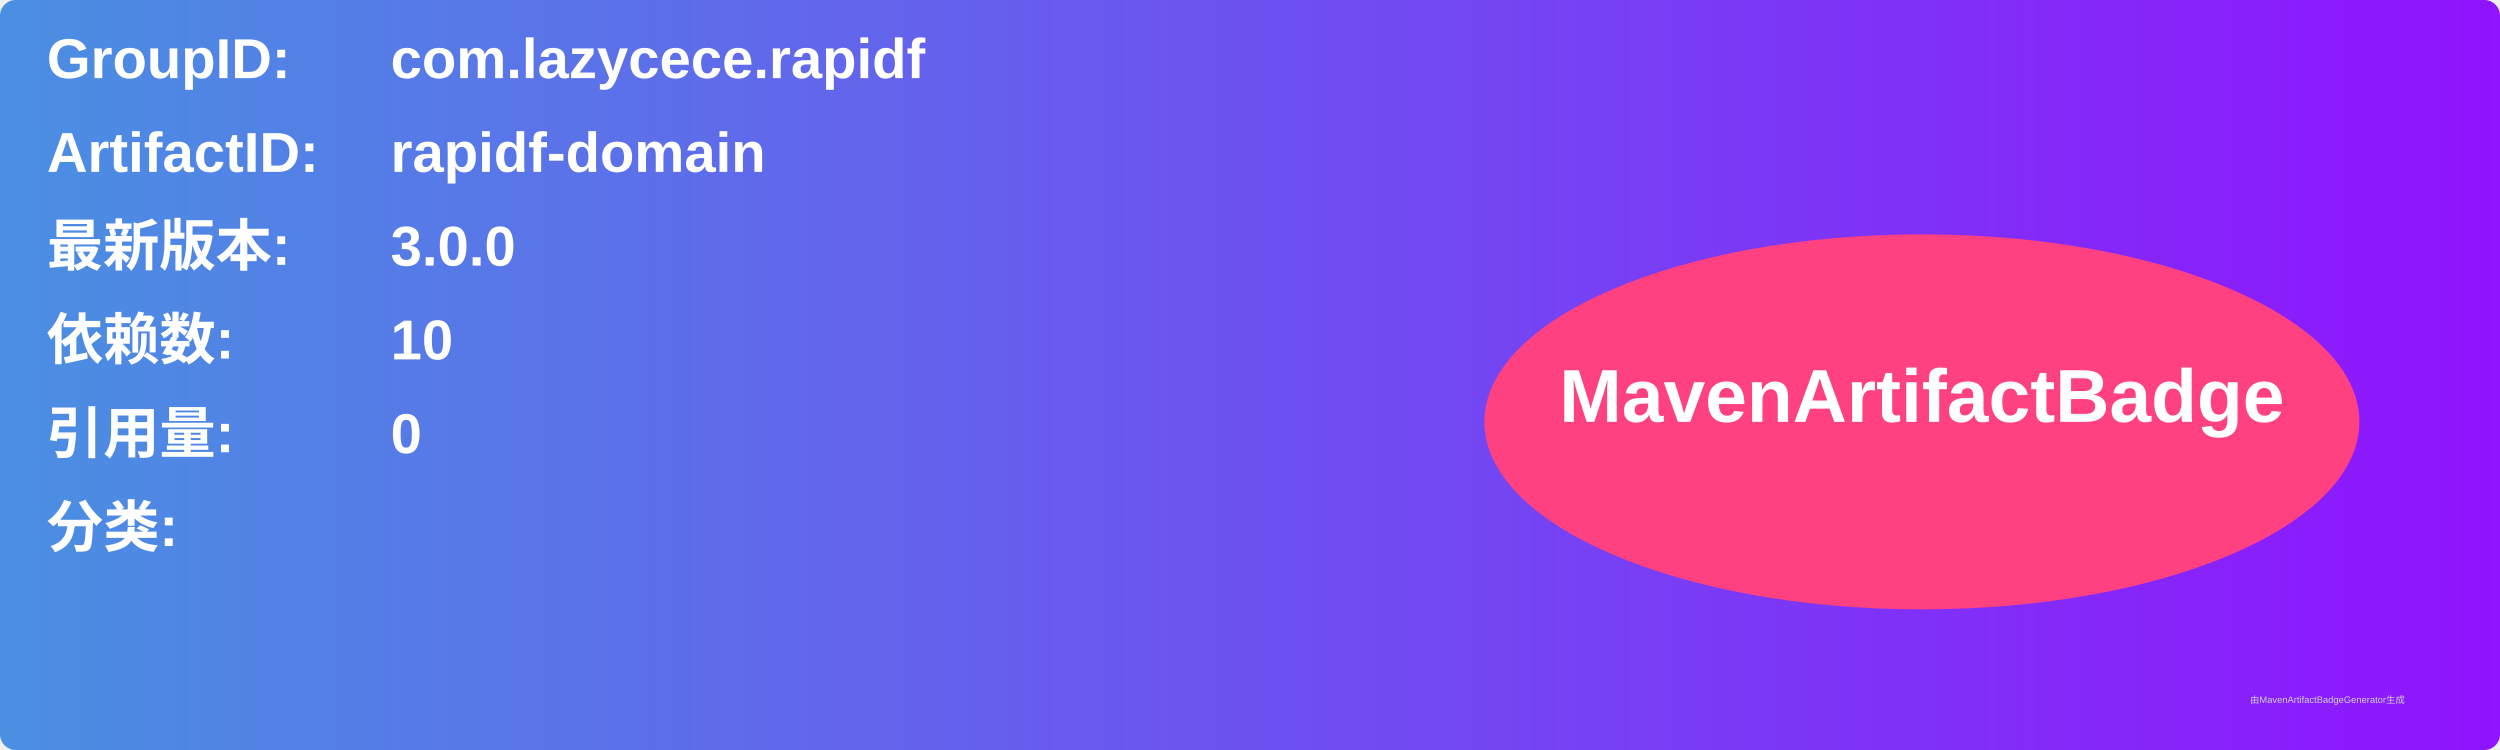
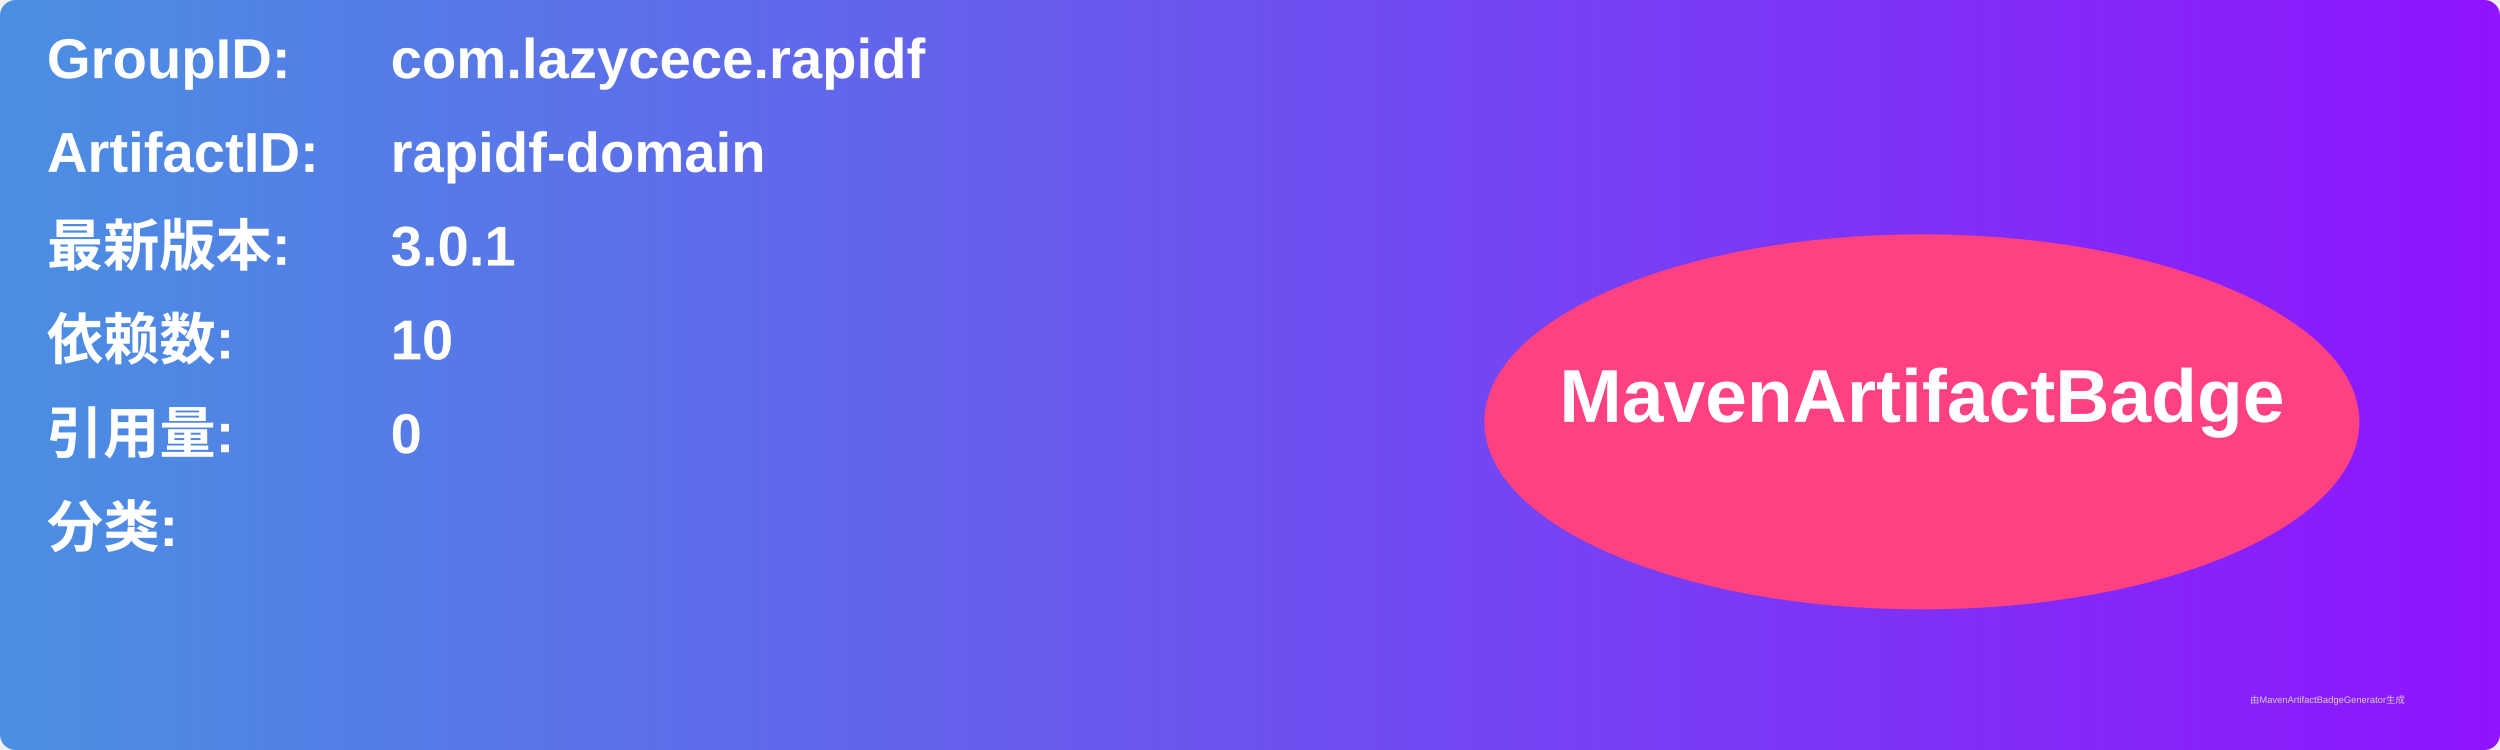
<svg xmlns="http://www.w3.org/2000/svg" width="800" height="240" viewBox="0 0 800 240">
  <linearGradient id="grad" x1="0%" y1="0%" x2="100%" y2="0%">
    <stop offset="0%" stop-color="#4a90e2" />
    <stop offset="100%" stop-color="#9013fe" />
  </linearGradient>
  <rect width="100%" height="100%" rx="5" ry="5" fill="url(#grad)" />
  <g transform="translate(15, 15)">
    <text x="0" y="10" font-family="Arial" font-size="18" fill="white" font-weight="bold" width="260">GroupID:</text>
    <text x="110" y="10" font-family="Arial" font-size="18" fill="white" font-weight="bold" width="460">com.lazycece.rapidf</text>
    <text x="0" y="40" font-family="Arial" font-size="18" fill="white" font-weight="bold" width="260">ArtifactID:</text>
    <text x="110" y="40" font-family="Arial" font-size="18" fill="white" font-weight="bold" width="460">rapidf-domain</text>
    <text x="0" y="70" font-family="Arial" font-size="18" fill="white" font-weight="bold">最新版本:</text>
    <text x="110" y="70" font-family="Arial" font-size="18" fill="white" font-weight="bold">
-       <tspan font-weight="bold">3.0.0</tspan>
+       <tspan font-weight="bold">3.0.1</tspan>
    </text>
    <text x="0" y="100" font-family="Arial" font-size="18" fill="white" font-weight="bold">依赖数: </text>
    <text x="110" y="100" font-family="Arial" font-size="18" fill="white">
      <tspan font-weight="bold">10</tspan>
    </text>
    <text x="0" y="130" font-family="Arial" font-size="18" fill="white" font-weight="bold">引用量: </text>
    <text x="110" y="130" font-family="Arial" font-size="18" fill="white">
      <tspan font-weight="bold">0</tspan>
    </text>
    <text x="0" y="160" font-family="Arial" font-size="18" fill="white" font-weight="bold">分类:</text>
    <text x="10" y="190" font-family="Arial" font-size="10" fill="white">
      <tspan font-weight="bold" />
    </text>
    <ellipse cx="600" cy="120" rx="140" ry="60" fill="#ff4081" />
    <text x="600" y="120" text-anchor="middle" font-family="Arial" font-size="24" fill="white" font-weight="bold">MavenArtifactBadge</text>
  </g>
  <text x="720" y="225" font-family="Arial" font-size="3" fill="#d0d0d0">由MavenArtifactBadgeGenerator生成</text>
</svg>
